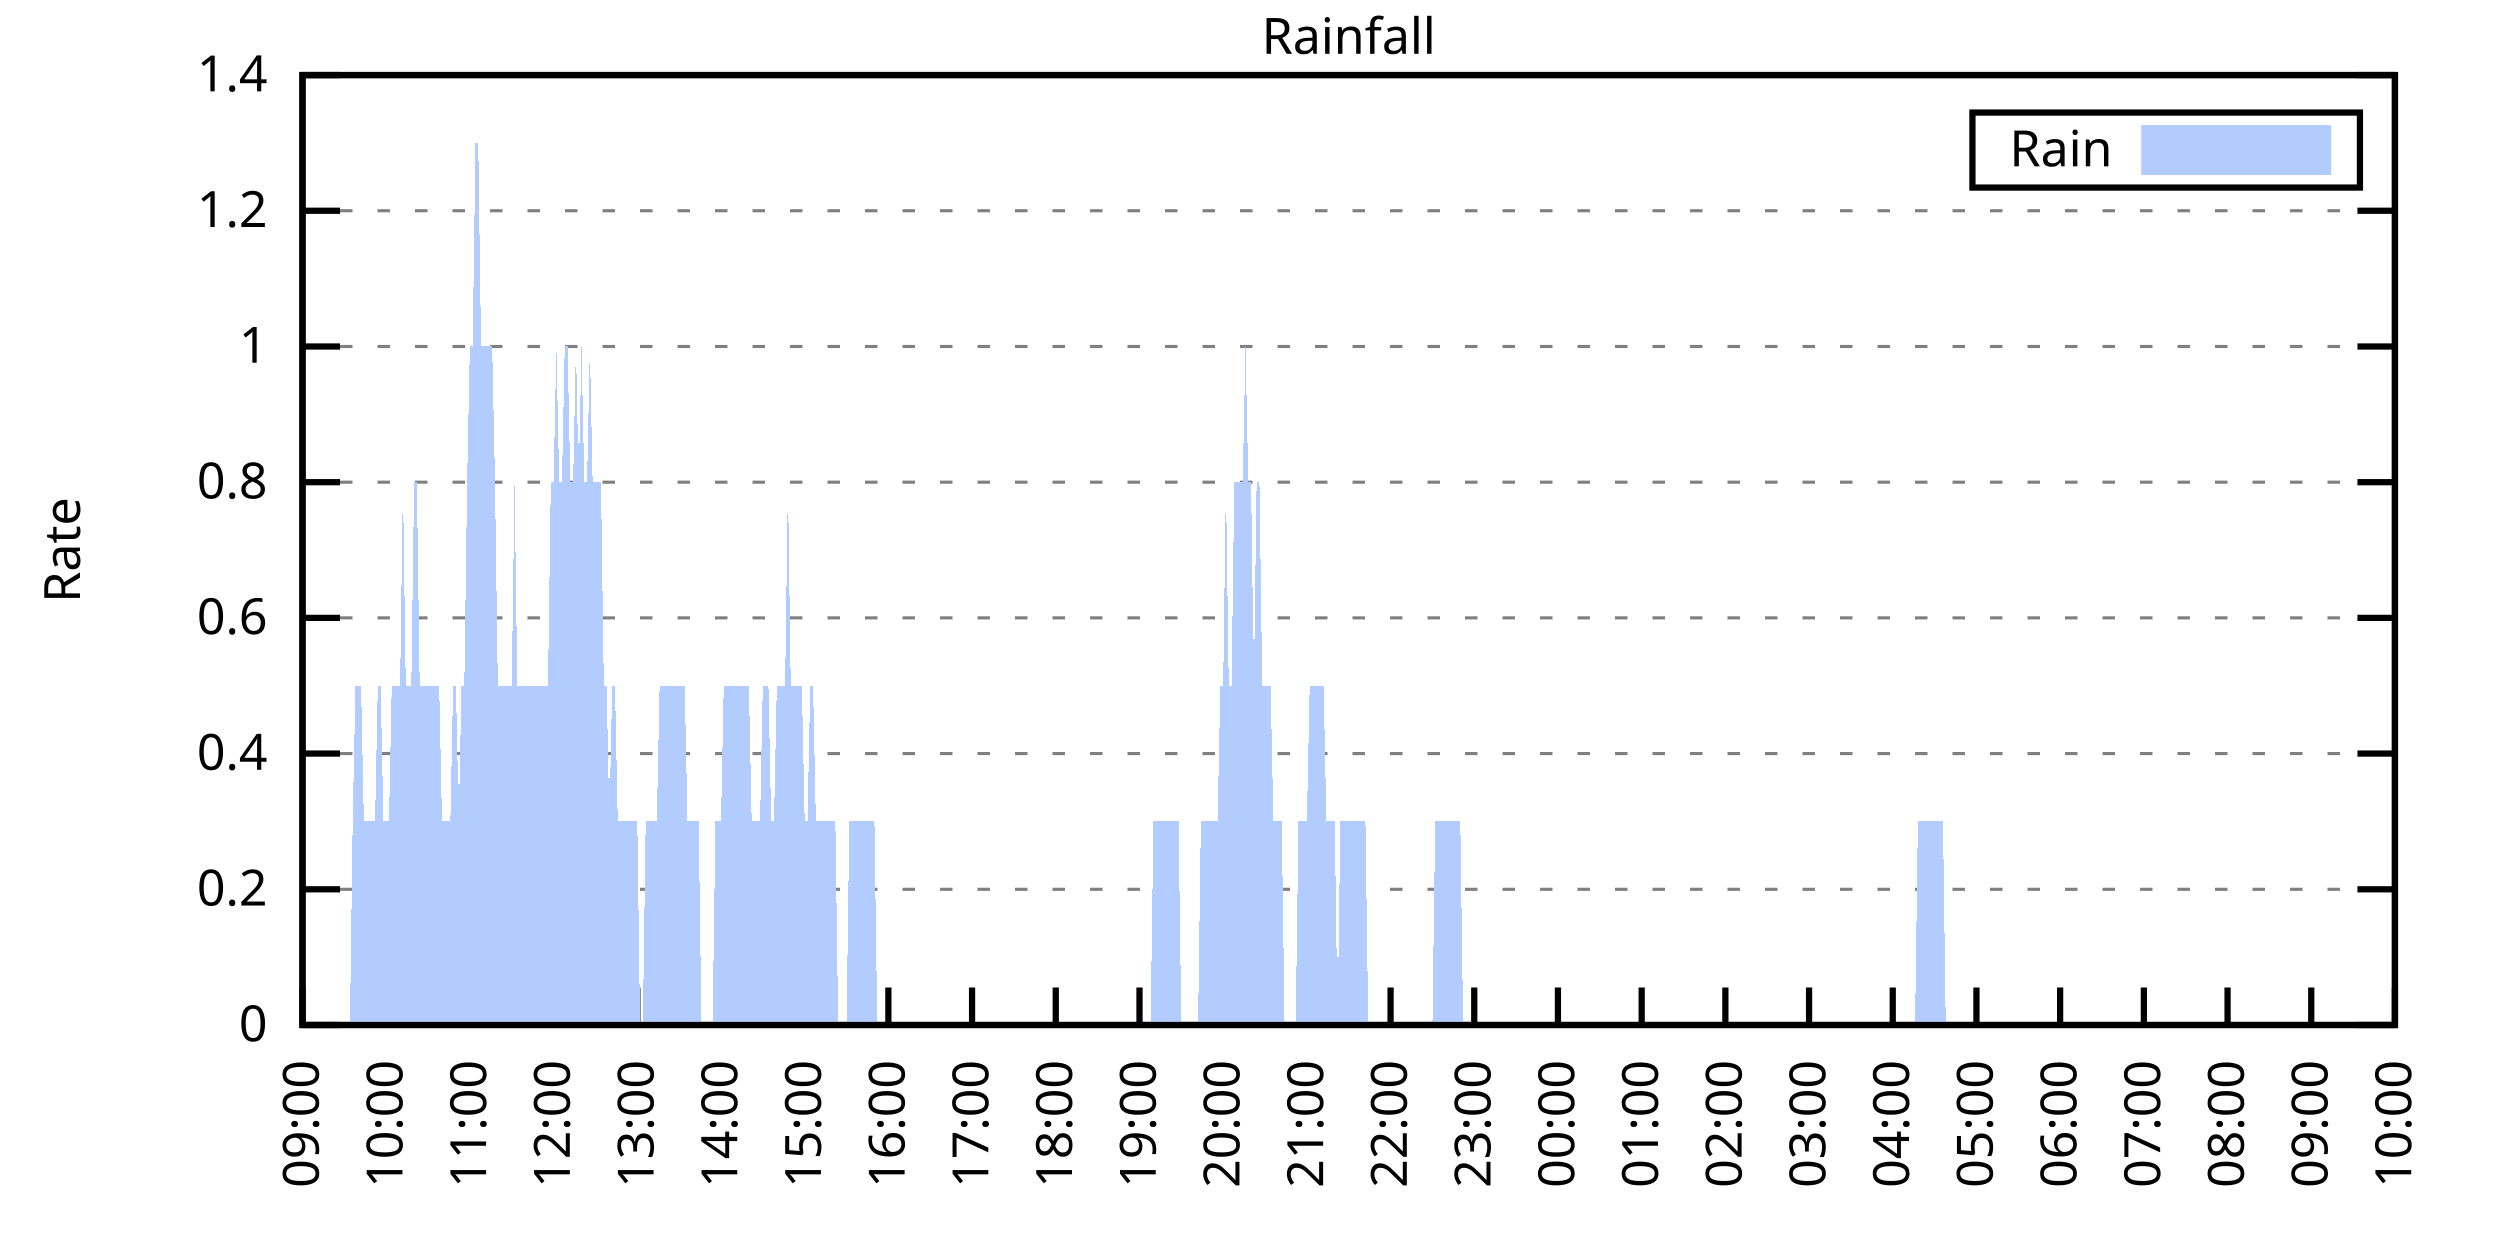
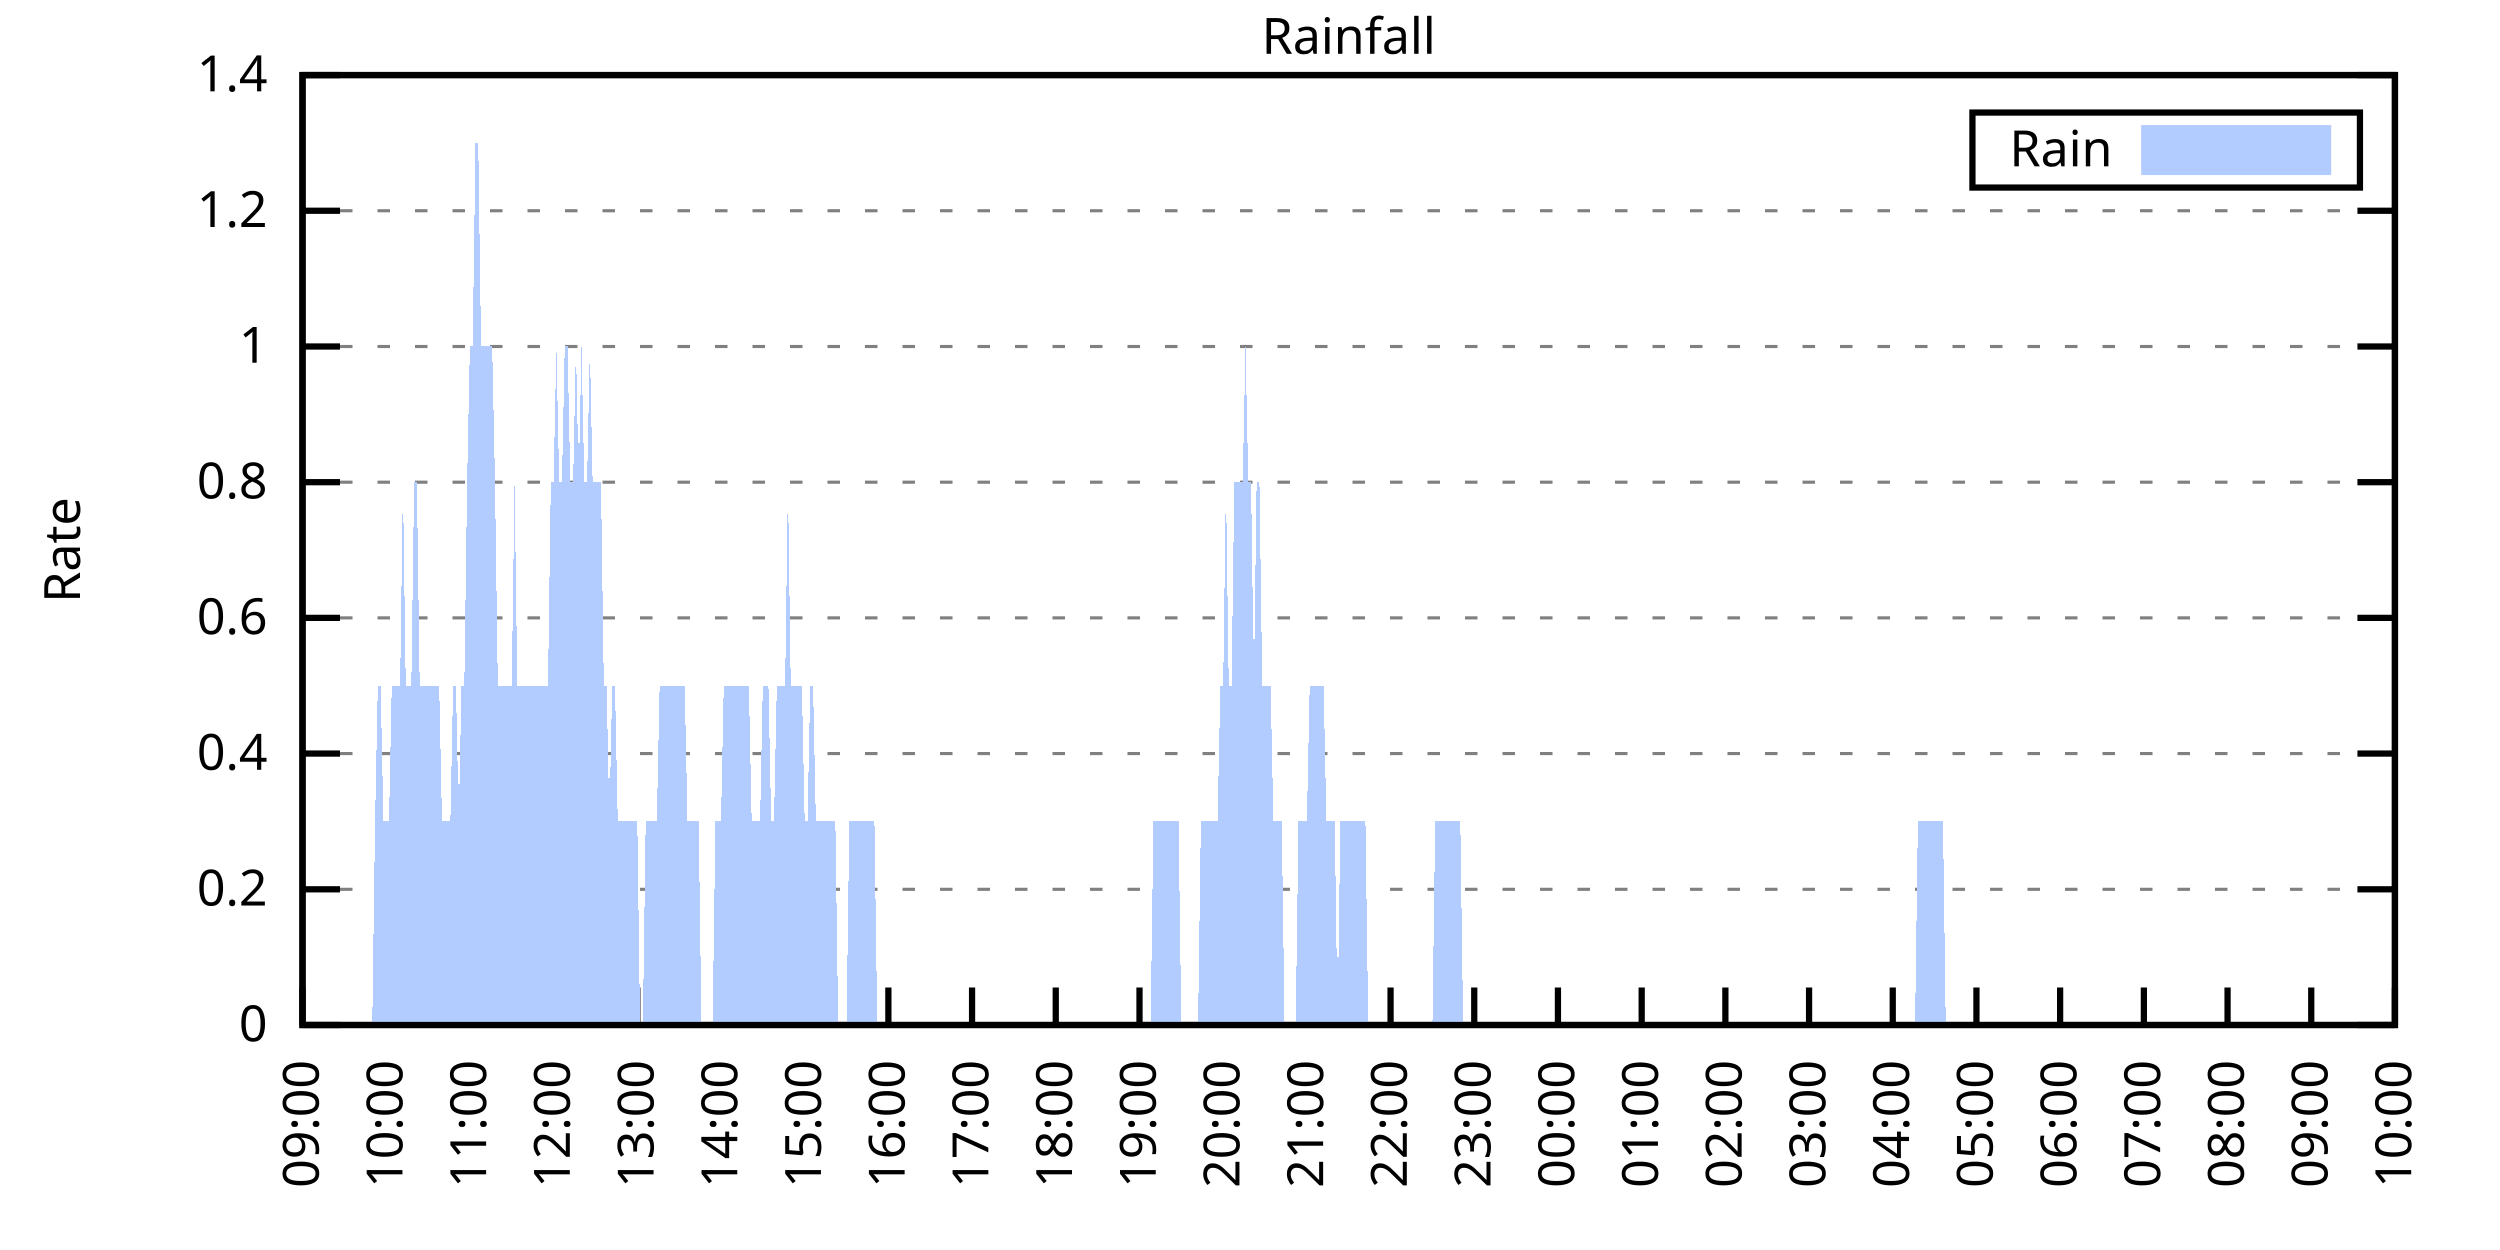
<svg xmlns="http://www.w3.org/2000/svg" xmlns:xlink="http://www.w3.org/1999/xlink" width="400" height="200" viewBox="0 0 400 200">
  <g id="gnuplot_canvas">
    <rect x="0" y="0" width="400" height="200" fill="none" />
    <defs>
      <circle id="gpDot" r="0.5" stroke-width="0.5" stroke="currentColor" />
      <path id="gpPt0" stroke-width="0.333" stroke="currentColor" d="M-1,0 h2 M0,-1 v2" />
      <path id="gpPt1" stroke-width="0.333" stroke="currentColor" d="M-1,-1 L1,1 M1,-1 L-1,1" />
      <path id="gpPt2" stroke-width="0.333" stroke="currentColor" d="M-1,0 L1,0 M0,-1 L0,1 M-1,-1 L1,1 M-1,1 L1,-1" />
      <rect id="gpPt3" stroke-width="0.333" stroke="currentColor" x="-1" y="-1" width="2" height="2" />
      <rect id="gpPt4" stroke-width="0.333" stroke="currentColor" fill="currentColor" x="-1" y="-1" width="2" height="2" />
      <circle id="gpPt5" stroke-width="0.333" stroke="currentColor" cx="0" cy="0" r="1" />
      <use xlink:href="#gpPt5" id="gpPt6" fill="currentColor" stroke="none" />
      <path id="gpPt7" stroke-width="0.333" stroke="currentColor" d="M0,-1.33 L-1.33,0.67 L1.33,0.67 z" />
      <use xlink:href="#gpPt7" id="gpPt8" fill="currentColor" stroke="none" />
      <use xlink:href="#gpPt7" id="gpPt9" stroke="currentColor" transform="rotate(180)" />
      <use xlink:href="#gpPt9" id="gpPt10" fill="currentColor" stroke="none" />
      <use xlink:href="#gpPt3" id="gpPt11" stroke="currentColor" transform="rotate(45)" />
      <use xlink:href="#gpPt11" id="gpPt12" fill="currentColor" stroke="none" />
      <path id="gpPt13" stroke-width="0.333" stroke="currentColor" d="M0,1.330 L1.265,0.411 L0.782,-1.067 L-0.782,-1.076 L-1.265,0.411 z" />
      <use xlink:href="#gpPt13" id="gpPt14" fill="currentColor" stroke="none" />
      <filter id="textbox" filterUnits="objectBoundingBox" x="0" y="0" height="1" width="1">
        <feFlood flood-color="white" flood-opacity="1" result="bgnd" />
        <feComposite in="SourceGraphic" in2="bgnd" operator="atop" />
      </filter>
      <filter id="greybox" filterUnits="objectBoundingBox" x="0" y="0" height="1" width="1">
        <feFlood flood-color="lightgrey" flood-opacity="1" result="grey" />
        <feComposite in="SourceGraphic" in2="grey" operator="atop" />
      </filter>
    </defs>
    <g fill="none" color="white" stroke="currentColor" stroke-width="1.00" stroke-linecap="butt" stroke-linejoin="miter">
</g>
    <g fill="none" color="black" stroke="currentColor" stroke-width="1.00" stroke-linecap="butt" stroke-linejoin="miter">
      <g stroke="none" shape-rendering="crispEdges">
        <polygon fill="rgb(255, 255, 255)" points="48.40,164.00 383.18,164.00 383.18,12.02 48.40,12.02 " />
      </g>
    </g>
    <g fill="none" color="black" stroke="currentColor" stroke-width="1.00" stroke-linecap="butt" stroke-linejoin="miter">
</g>
    <g fill="none" color="black" stroke="black" stroke-width="0.50" stroke-linecap="butt" stroke-linejoin="miter">
</g>
    <g fill="none" color="gray" stroke="currentColor" stroke-width="0.50" stroke-linecap="butt" stroke-linejoin="miter">
      <path stroke="gray" stroke-dasharray="2,4" class="gridline" d="M48.40,164.00 L383.19,164.00  " />
    </g>
    <g fill="none" color="gray" stroke="gray" stroke-width="1.00" stroke-linecap="butt" stroke-linejoin="miter">
</g>
    <g fill="none" color="black" stroke="currentColor" stroke-width="1.00" stroke-linecap="butt" stroke-linejoin="miter">
      <path stroke="black" d="M48.40,164.00 L54.40,164.00 M383.19,164.00 L377.19,164.00  " />
      <g transform="translate(42.80,166.60)" stroke="none" fill="black" font-family="Sans" font-size="8.00" text-anchor="end">
        <text>
          <tspan font-family="Sans"> 0</tspan>
        </text>
      </g>
    </g>
    <g fill="none" color="black" stroke="currentColor" stroke-width="1.00" stroke-linecap="butt" stroke-linejoin="miter">
</g>
    <g fill="none" color="black" stroke="black" stroke-width="0.50" stroke-linecap="butt" stroke-linejoin="miter">
</g>
    <g fill="none" color="gray" stroke="currentColor" stroke-width="0.50" stroke-linecap="butt" stroke-linejoin="miter">
      <path stroke="gray" stroke-dasharray="2,4" class="gridline" d="M48.40,142.29 L383.19,142.29  " />
    </g>
    <g fill="none" color="gray" stroke="gray" stroke-width="1.00" stroke-linecap="butt" stroke-linejoin="miter">
</g>
    <g fill="none" color="black" stroke="currentColor" stroke-width="1.00" stroke-linecap="butt" stroke-linejoin="miter">
      <path stroke="black" d="M48.40,142.29 L54.40,142.29 M383.19,142.29 L377.19,142.29  " />
      <g transform="translate(42.80,144.89)" stroke="none" fill="black" font-family="Sans" font-size="8.00" text-anchor="end">
        <text>
          <tspan font-family="Sans"> 0.2</tspan>
        </text>
      </g>
    </g>
    <g fill="none" color="black" stroke="currentColor" stroke-width="1.00" stroke-linecap="butt" stroke-linejoin="miter">
</g>
    <g fill="none" color="black" stroke="black" stroke-width="0.50" stroke-linecap="butt" stroke-linejoin="miter">
</g>
    <g fill="none" color="gray" stroke="currentColor" stroke-width="0.50" stroke-linecap="butt" stroke-linejoin="miter">
      <path stroke="gray" stroke-dasharray="2,4" class="gridline" d="M48.40,120.57 L383.19,120.57  " />
    </g>
    <g fill="none" color="gray" stroke="gray" stroke-width="1.00" stroke-linecap="butt" stroke-linejoin="miter">
</g>
    <g fill="none" color="black" stroke="currentColor" stroke-width="1.00" stroke-linecap="butt" stroke-linejoin="miter">
      <path stroke="black" d="M48.40,120.57 L54.40,120.57 M383.19,120.57 L377.19,120.57  " />
      <g transform="translate(42.80,123.17)" stroke="none" fill="black" font-family="Sans" font-size="8.00" text-anchor="end">
        <text>
          <tspan font-family="Sans"> 0.4</tspan>
        </text>
      </g>
    </g>
    <g fill="none" color="black" stroke="currentColor" stroke-width="1.00" stroke-linecap="butt" stroke-linejoin="miter">
</g>
    <g fill="none" color="black" stroke="black" stroke-width="0.50" stroke-linecap="butt" stroke-linejoin="miter">
</g>
    <g fill="none" color="gray" stroke="currentColor" stroke-width="0.50" stroke-linecap="butt" stroke-linejoin="miter">
      <path stroke="gray" stroke-dasharray="2,4" class="gridline" d="M48.40,98.86 L383.19,98.86  " />
    </g>
    <g fill="none" color="gray" stroke="gray" stroke-width="1.00" stroke-linecap="butt" stroke-linejoin="miter">
</g>
    <g fill="none" color="black" stroke="currentColor" stroke-width="1.00" stroke-linecap="butt" stroke-linejoin="miter">
      <path stroke="black" d="M48.40,98.86 L54.40,98.86 M383.19,98.86 L377.19,98.86  " />
      <g transform="translate(42.80,101.46)" stroke="none" fill="black" font-family="Sans" font-size="8.00" text-anchor="end">
        <text>
          <tspan font-family="Sans"> 0.6</tspan>
        </text>
      </g>
    </g>
    <g fill="none" color="black" stroke="currentColor" stroke-width="1.00" stroke-linecap="butt" stroke-linejoin="miter">
</g>
    <g fill="none" color="black" stroke="black" stroke-width="0.50" stroke-linecap="butt" stroke-linejoin="miter">
</g>
    <g fill="none" color="gray" stroke="currentColor" stroke-width="0.50" stroke-linecap="butt" stroke-linejoin="miter">
      <path stroke="gray" stroke-dasharray="2,4" class="gridline" d="M48.40,77.15 L383.19,77.15  " />
    </g>
    <g fill="none" color="gray" stroke="gray" stroke-width="1.00" stroke-linecap="butt" stroke-linejoin="miter">
</g>
    <g fill="none" color="black" stroke="currentColor" stroke-width="1.00" stroke-linecap="butt" stroke-linejoin="miter">
      <path stroke="black" d="M48.40,77.15 L54.40,77.15 M383.19,77.15 L377.19,77.15  " />
      <g transform="translate(42.80,79.75)" stroke="none" fill="black" font-family="Sans" font-size="8.00" text-anchor="end">
        <text>
          <tspan font-family="Sans"> 0.8</tspan>
        </text>
      </g>
    </g>
    <g fill="none" color="black" stroke="currentColor" stroke-width="1.00" stroke-linecap="butt" stroke-linejoin="miter">
</g>
    <g fill="none" color="black" stroke="black" stroke-width="0.50" stroke-linecap="butt" stroke-linejoin="miter">
</g>
    <g fill="none" color="gray" stroke="currentColor" stroke-width="0.50" stroke-linecap="butt" stroke-linejoin="miter">
      <path stroke="gray" stroke-dasharray="2,4" class="gridline" d="M48.40,55.44 L383.19,55.44  " />
    </g>
    <g fill="none" color="gray" stroke="gray" stroke-width="1.00" stroke-linecap="butt" stroke-linejoin="miter">
</g>
    <g fill="none" color="black" stroke="currentColor" stroke-width="1.00" stroke-linecap="butt" stroke-linejoin="miter">
      <path stroke="black" d="M48.40,55.44 L54.40,55.44 M383.19,55.44 L377.19,55.44  " />
      <g transform="translate(42.80,58.04)" stroke="none" fill="black" font-family="Sans" font-size="8.00" text-anchor="end">
        <text>
          <tspan font-family="Sans"> 1</tspan>
        </text>
      </g>
    </g>
    <g fill="none" color="black" stroke="currentColor" stroke-width="1.00" stroke-linecap="butt" stroke-linejoin="miter">
</g>
    <g fill="none" color="black" stroke="black" stroke-width="0.50" stroke-linecap="butt" stroke-linejoin="miter">
</g>
    <g fill="none" color="gray" stroke="currentColor" stroke-width="0.50" stroke-linecap="butt" stroke-linejoin="miter">
      <path stroke="gray" stroke-dasharray="2,4" class="gridline" d="M48.40,33.72 L383.19,33.72  " />
    </g>
    <g fill="none" color="gray" stroke="gray" stroke-width="1.00" stroke-linecap="butt" stroke-linejoin="miter">
</g>
    <g fill="none" color="black" stroke="currentColor" stroke-width="1.00" stroke-linecap="butt" stroke-linejoin="miter">
      <path stroke="black" d="M48.40,33.72 L54.40,33.72 M383.19,33.72 L377.19,33.72  " />
      <g transform="translate(42.80,36.32)" stroke="none" fill="black" font-family="Sans" font-size="8.00" text-anchor="end">
        <text>
          <tspan font-family="Sans"> 1.2</tspan>
        </text>
      </g>
    </g>
    <g fill="none" color="black" stroke="currentColor" stroke-width="1.00" stroke-linecap="butt" stroke-linejoin="miter">
</g>
    <g fill="none" color="black" stroke="black" stroke-width="0.50" stroke-linecap="butt" stroke-linejoin="miter">
</g>
    <g fill="none" color="gray" stroke="currentColor" stroke-width="0.50" stroke-linecap="butt" stroke-linejoin="miter">
      <path stroke="gray" stroke-dasharray="2,4" class="gridline" d="M48.40,12.01 L383.19,12.01  " />
    </g>
    <g fill="none" color="gray" stroke="gray" stroke-width="1.00" stroke-linecap="butt" stroke-linejoin="miter">
</g>
    <g fill="none" color="black" stroke="currentColor" stroke-width="1.00" stroke-linecap="butt" stroke-linejoin="miter">
      <path stroke="black" d="M48.40,12.01 L54.40,12.01 M383.19,12.01 L377.19,12.01  " />
      <g transform="translate(42.80,14.61)" stroke="none" fill="black" font-family="Sans" font-size="8.00" text-anchor="end">
        <text>
          <tspan font-family="Sans"> 1.4</tspan>
        </text>
      </g>
    </g>
    <g fill="none" color="black" stroke="currentColor" stroke-width="1.00" stroke-linecap="butt" stroke-linejoin="miter">
      <path stroke="black" d="M48.40,164.00 L48.40,158.00  " />
      <g transform="translate(51.00,169.60) rotate(270.00)" stroke="none" fill="black" font-family="Sans" font-size="8.00" text-anchor="end">
        <text>
          <tspan font-family="Sans">09:00</tspan>
        </text>
      </g>
    </g>
    <g fill="none" color="black" stroke="currentColor" stroke-width="1.00" stroke-linecap="butt" stroke-linejoin="miter">
      <path stroke="black" d="M61.79,164.00 L61.79,158.00  " />
      <g transform="translate(64.39,169.60) rotate(270.00)" stroke="none" fill="black" font-family="Sans" font-size="8.00" text-anchor="end">
        <text>
          <tspan font-family="Sans">10:00</tspan>
        </text>
      </g>
    </g>
    <g fill="none" color="black" stroke="currentColor" stroke-width="1.00" stroke-linecap="butt" stroke-linejoin="miter">
      <path stroke="black" d="M75.18,164.00 L75.18,158.00  " />
      <g transform="translate(77.78,169.60) rotate(270.00)" stroke="none" fill="black" font-family="Sans" font-size="8.00" text-anchor="end">
        <text>
          <tspan font-family="Sans">11:00</tspan>
        </text>
      </g>
    </g>
    <g fill="none" color="black" stroke="currentColor" stroke-width="1.00" stroke-linecap="butt" stroke-linejoin="miter">
      <path stroke="black" d="M88.57,164.00 L88.57,158.00  " />
      <g transform="translate(91.17,169.60) rotate(270.00)" stroke="none" fill="black" font-family="Sans" font-size="8.00" text-anchor="end">
        <text>
          <tspan font-family="Sans">12:00</tspan>
        </text>
      </g>
    </g>
    <g fill="none" color="black" stroke="currentColor" stroke-width="1.00" stroke-linecap="butt" stroke-linejoin="miter">
      <path stroke="black" d="M101.97,164.00 L101.97,158.00  " />
      <g transform="translate(104.57,169.60) rotate(270.00)" stroke="none" fill="black" font-family="Sans" font-size="8.00" text-anchor="end">
        <text>
          <tspan font-family="Sans">13:00</tspan>
        </text>
      </g>
    </g>
    <g fill="none" color="black" stroke="currentColor" stroke-width="1.00" stroke-linecap="butt" stroke-linejoin="miter">
      <path stroke="black" d="M115.36,164.00 L115.36,158.00  " />
      <g transform="translate(117.96,169.60) rotate(270.00)" stroke="none" fill="black" font-family="Sans" font-size="8.00" text-anchor="end">
        <text>
          <tspan font-family="Sans">14:00</tspan>
        </text>
      </g>
    </g>
    <g fill="none" color="black" stroke="currentColor" stroke-width="1.00" stroke-linecap="butt" stroke-linejoin="miter">
      <path stroke="black" d="M128.75,164.00 L128.75,158.00  " />
      <g transform="translate(131.35,169.60) rotate(270.00)" stroke="none" fill="black" font-family="Sans" font-size="8.00" text-anchor="end">
        <text>
          <tspan font-family="Sans">15:00</tspan>
        </text>
      </g>
    </g>
    <g fill="none" color="black" stroke="currentColor" stroke-width="1.00" stroke-linecap="butt" stroke-linejoin="miter">
      <path stroke="black" d="M142.14,164.00 L142.14,158.00  " />
      <g transform="translate(144.74,169.60) rotate(270.00)" stroke="none" fill="black" font-family="Sans" font-size="8.00" text-anchor="end">
        <text>
          <tspan font-family="Sans">16:00</tspan>
        </text>
      </g>
    </g>
    <g fill="none" color="black" stroke="currentColor" stroke-width="1.00" stroke-linecap="butt" stroke-linejoin="miter">
      <path stroke="black" d="M155.53,164.00 L155.53,158.00  " />
      <g transform="translate(158.13,169.60) rotate(270.00)" stroke="none" fill="black" font-family="Sans" font-size="8.00" text-anchor="end">
        <text>
          <tspan font-family="Sans">17:00</tspan>
        </text>
      </g>
    </g>
    <g fill="none" color="black" stroke="currentColor" stroke-width="1.00" stroke-linecap="butt" stroke-linejoin="miter">
      <path stroke="black" d="M168.92,164.00 L168.92,158.00  " />
      <g transform="translate(171.52,169.60) rotate(270.00)" stroke="none" fill="black" font-family="Sans" font-size="8.00" text-anchor="end">
        <text>
          <tspan font-family="Sans">18:00</tspan>
        </text>
      </g>
    </g>
    <g fill="none" color="black" stroke="currentColor" stroke-width="1.00" stroke-linecap="butt" stroke-linejoin="miter">
      <path stroke="black" d="M182.32,164.00 L182.32,158.00  " />
      <g transform="translate(184.92,169.60) rotate(270.00)" stroke="none" fill="black" font-family="Sans" font-size="8.00" text-anchor="end">
        <text>
          <tspan font-family="Sans">19:00</tspan>
        </text>
      </g>
    </g>
    <g fill="none" color="black" stroke="currentColor" stroke-width="1.00" stroke-linecap="butt" stroke-linejoin="miter">
      <path stroke="black" d="M195.71,164.00 L195.71,158.00  " />
      <g transform="translate(198.31,169.60) rotate(270.00)" stroke="none" fill="black" font-family="Sans" font-size="8.00" text-anchor="end">
        <text>
          <tspan font-family="Sans">20:00</tspan>
        </text>
      </g>
    </g>
    <g fill="none" color="black" stroke="currentColor" stroke-width="1.00" stroke-linecap="butt" stroke-linejoin="miter">
      <path stroke="black" d="M209.10,164.00 L209.10,158.00  " />
      <g transform="translate(211.70,169.60) rotate(270.00)" stroke="none" fill="black" font-family="Sans" font-size="8.00" text-anchor="end">
        <text>
          <tspan font-family="Sans">21:00</tspan>
        </text>
      </g>
    </g>
    <g fill="none" color="black" stroke="currentColor" stroke-width="1.00" stroke-linecap="butt" stroke-linejoin="miter">
      <path stroke="black" d="M222.49,164.00 L222.49,158.00  " />
      <g transform="translate(225.09,169.60) rotate(270.00)" stroke="none" fill="black" font-family="Sans" font-size="8.00" text-anchor="end">
        <text>
          <tspan font-family="Sans">22:00</tspan>
        </text>
      </g>
    </g>
    <g fill="none" color="black" stroke="currentColor" stroke-width="1.00" stroke-linecap="butt" stroke-linejoin="miter">
      <path stroke="black" d="M235.88,164.00 L235.88,158.00  " />
      <g transform="translate(238.48,169.60) rotate(270.00)" stroke="none" fill="black" font-family="Sans" font-size="8.00" text-anchor="end">
        <text>
          <tspan font-family="Sans">23:00</tspan>
        </text>
      </g>
    </g>
    <g fill="none" color="black" stroke="currentColor" stroke-width="1.00" stroke-linecap="butt" stroke-linejoin="miter">
      <path stroke="black" d="M249.27,164.00 L249.27,158.00  " />
      <g transform="translate(251.87,169.60) rotate(270.00)" stroke="none" fill="black" font-family="Sans" font-size="8.00" text-anchor="end">
        <text>
          <tspan font-family="Sans">00:00</tspan>
        </text>
      </g>
    </g>
    <g fill="none" color="black" stroke="currentColor" stroke-width="1.00" stroke-linecap="butt" stroke-linejoin="miter">
      <path stroke="black" d="M262.67,164.00 L262.67,158.00  " />
      <g transform="translate(265.27,169.60) rotate(270.00)" stroke="none" fill="black" font-family="Sans" font-size="8.00" text-anchor="end">
        <text>
          <tspan font-family="Sans">01:00</tspan>
        </text>
      </g>
    </g>
    <g fill="none" color="black" stroke="currentColor" stroke-width="1.00" stroke-linecap="butt" stroke-linejoin="miter">
      <path stroke="black" d="M276.06,164.00 L276.06,158.00  " />
      <g transform="translate(278.66,169.60) rotate(270.00)" stroke="none" fill="black" font-family="Sans" font-size="8.00" text-anchor="end">
        <text>
          <tspan font-family="Sans">02:00</tspan>
        </text>
      </g>
    </g>
    <g fill="none" color="black" stroke="currentColor" stroke-width="1.00" stroke-linecap="butt" stroke-linejoin="miter">
      <path stroke="black" d="M289.45,164.00 L289.45,158.00  " />
      <g transform="translate(292.05,169.60) rotate(270.00)" stroke="none" fill="black" font-family="Sans" font-size="8.00" text-anchor="end">
        <text>
          <tspan font-family="Sans">03:00</tspan>
        </text>
      </g>
    </g>
    <g fill="none" color="black" stroke="currentColor" stroke-width="1.00" stroke-linecap="butt" stroke-linejoin="miter">
      <path stroke="black" d="M302.84,164.00 L302.84,158.00  " />
      <g transform="translate(305.44,169.60) rotate(270.00)" stroke="none" fill="black" font-family="Sans" font-size="8.00" text-anchor="end">
        <text>
          <tspan font-family="Sans">04:00</tspan>
        </text>
      </g>
    </g>
    <g fill="none" color="black" stroke="currentColor" stroke-width="1.00" stroke-linecap="butt" stroke-linejoin="miter">
      <path stroke="black" d="M316.23,164.00 L316.23,158.00  " />
      <g transform="translate(318.83,169.60) rotate(270.00)" stroke="none" fill="black" font-family="Sans" font-size="8.00" text-anchor="end">
        <text>
          <tspan font-family="Sans">05:00</tspan>
        </text>
      </g>
    </g>
    <g fill="none" color="black" stroke="currentColor" stroke-width="1.00" stroke-linecap="butt" stroke-linejoin="miter">
      <path stroke="black" d="M329.62,164.00 L329.62,158.00  " />
      <g transform="translate(332.22,169.60) rotate(270.00)" stroke="none" fill="black" font-family="Sans" font-size="8.00" text-anchor="end">
        <text>
          <tspan font-family="Sans">06:00</tspan>
        </text>
      </g>
    </g>
    <g fill="none" color="black" stroke="currentColor" stroke-width="1.00" stroke-linecap="butt" stroke-linejoin="miter">
      <path stroke="black" d="M343.02,164.00 L343.02,158.00  " />
      <g transform="translate(345.62,169.60) rotate(270.00)" stroke="none" fill="black" font-family="Sans" font-size="8.00" text-anchor="end">
        <text>
          <tspan font-family="Sans">07:00</tspan>
        </text>
      </g>
    </g>
    <g fill="none" color="black" stroke="currentColor" stroke-width="1.00" stroke-linecap="butt" stroke-linejoin="miter">
      <path stroke="black" d="M356.41,164.00 L356.41,158.00  " />
      <g transform="translate(359.01,169.60) rotate(270.00)" stroke="none" fill="black" font-family="Sans" font-size="8.00" text-anchor="end">
        <text>
          <tspan font-family="Sans">08:00</tspan>
        </text>
      </g>
    </g>
    <g fill="none" color="black" stroke="currentColor" stroke-width="1.00" stroke-linecap="butt" stroke-linejoin="miter">
      <path stroke="black" d="M369.80,164.00 L369.80,158.00  " />
      <g transform="translate(372.40,169.60) rotate(270.00)" stroke="none" fill="black" font-family="Sans" font-size="8.00" text-anchor="end">
        <text>
          <tspan font-family="Sans">09:00</tspan>
        </text>
      </g>
    </g>
    <g fill="none" color="black" stroke="currentColor" stroke-width="1.00" stroke-linecap="butt" stroke-linejoin="miter">
      <path stroke="black" d="M383.19,164.00 L383.19,158.00  " />
      <g transform="translate(385.79,169.60) rotate(270.00)" stroke="none" fill="black" font-family="Sans" font-size="8.00" text-anchor="end">
        <text>
          <tspan font-family="Sans">10:00</tspan>
        </text>
      </g>
    </g>
    <g fill="none" color="black" stroke="currentColor" stroke-width="1.00" stroke-linecap="butt" stroke-linejoin="miter">
</g>
    <g fill="none" color="black" stroke="currentColor" stroke-width="1.00" stroke-linecap="butt" stroke-linejoin="miter">
      <path stroke="black" d="M48.40,12.01 L48.40,164.00 L383.19,164.00 L383.19,12.01 L48.40,12.01 Z  " />
    </g>
    <g fill="none" color="black" stroke="currentColor" stroke-width="1.00" stroke-linecap="butt" stroke-linejoin="miter">
</g>
    <g fill="none" color="black" stroke="currentColor" stroke-width="1.00" stroke-linecap="butt" stroke-linejoin="miter">
      <path stroke="black" d="M315.59,30.01 L315.59,18.01 L377.59,18.01 L377.59,30.01 L315.59,30.01 Z  " />
    </g>
    <g id="Rainfall_plot_1">
      <g fill="none" color="white" stroke="black" stroke-width="2.00" stroke-linecap="butt" stroke-linejoin="miter">
</g>
      <g fill="none" color="black" stroke="currentColor" stroke-width="2.00" stroke-linecap="butt" stroke-linejoin="miter">
        <g transform="translate(337.99,26.61)" stroke="none" fill="black" font-family="Sans" font-size="8.00" text-anchor="end">
          <text>
            <tspan font-family="Sans">Rain</tspan>
          </text>
        </g>
      </g>
      <g fill="none" color="black" stroke="currentColor" stroke-width="2.00" stroke-linecap="butt" stroke-linejoin="miter">
        <g stroke="none" shape-rendering="crispEdges">
          <polygon fill="rgb(178, 204, 255)" points="343.59,27.01 371.99,27.01 371.99,21.01 343.59,21.01 " />
        </g>
        <path stroke="rgb(178, 204, 255)" d="M343.59,27.01 L371.99,27.01 L371.99,21.01 L343.59,21.01 L343.59,27.01 Z  " />
      </g>
      <g fill="none" color="black" stroke="currentColor" stroke-width="2.00" stroke-linecap="butt" stroke-linejoin="miter">
        <g stroke="none" shape-rendering="crispEdges">
-           <polygon fill="rgb(178, 204, 255)" points="51.97,164.00 52.42,164.00 52.86,164.00 53.31,164.00 53.76,164.00 54.20,164.00 54.65,164.00 55.10,164.00 55.54,164.00 55.99,164.00 56.43,131.43 56.88,109.72 57.33,109.72 57.77,109.72 58.22,131.43 58.67,131.43 59.11,131.43 59.56,131.43 60.01,131.43 60.45,109.72 60.90,109.72 61.35,131.43 61.79,131.43 62.24,131.43 62.68,109.72 63.13,109.72 63.58,109.72 64.02,109.72 64.47,77.15 64.92,109.72 65.36,109.72 65.81,109.72 66.26,77.15 66.70,77.15 67.15,109.72 67.59,109.72 68.04,109.72 68.49,109.72 68.93,109.72 69.38,109.72 69.83,109.72 70.27,109.72 70.72,131.43 71.17,131.43 71.61,131.43 72.06,131.43 72.50,109.72 72.95,109.72 73.40,131.43 73.84,109.72 74.29,109.72 74.74,77.15 75.18,55.44 75.63,55.44 76.08,22.87 76.52,22.87 76.97,55.44 77.42,55.44 77.86,55.44 78.31,55.44 78.75,55.44 79.20,77.15 79.65,109.72 80.09,109.72 80.54,109.72 80.99,109.72 81.43,109.72 81.88,109.72 82.33,77.15 82.77,109.72 83.22,109.72 83.66,109.72 84.11,109.72 84.56,109.72 85.00,109.72 85.45,109.72 85.90,109.72 86.34,109.72 86.79,109.72 87.24,109.72 87.68,109.72 88.13,77.15 88.57,77.15 89.02,55.44 89.47,77.15 89.91,77.15 90.36,55.44 90.81,55.44 91.25,77.15 91.70,77.15 92.15,55.44 92.59,77.15 93.04,55.44 93.49,77.15 93.93,77.15 94.38,55.44 94.82,77.15 95.27,77.15 95.72,77.15 96.16,77.15 96.61,109.72 97.06,109.72 97.50,131.43 97.95,109.72 98.40,109.72 98.84,131.43 99.29,131.43 99.73,131.43 100.18,131.43 100.63,131.43 101.07,131.43 101.52,131.43 101.97,131.43 102.41,164.00 102.86,164.00 103.31,131.43 103.75,131.43 104.20,131.43 104.64,131.43 105.09,131.43 105.54,109.72 105.98,109.72 106.43,109.72 106.88,109.72 107.32,109.72 107.77,109.72 108.22,109.72 108.66,109.72 109.11,109.72 109.55,109.72 110.00,131.43 110.45,131.43 110.89,131.43 111.34,131.43 111.79,131.43 112.23,164.00 112.68,164.00 113.13,164.00 113.57,164.00 114.02,164.00 114.47,131.43 114.91,131.43 115.36,131.43 115.80,109.72 116.25,109.72 116.70,109.72 117.14,109.72 117.59,109.72 118.04,109.72 118.48,109.72 118.93,109.72 119.38,109.72 119.82,109.72 120.27,131.43 120.71,131.43 121.16,131.43 121.61,131.43 122.05,109.72 122.50,109.72 122.95,109.72 123.39,131.43 123.84,131.43 124.29,109.72 124.73,109.72 125.18,109.72 125.62,109.72 126.07,77.15 126.52,109.72 126.96,109.72 127.41,109.72 127.86,109.72 128.30,109.72 128.75,131.43 129.20,131.43 129.64,109.72 130.09,109.72 130.54,131.43 130.98,131.43 131.43,131.43 131.87,131.43 132.32,131.43 132.77,131.43 133.21,131.43 133.66,131.43 134.11,164.00 134.55,164.00 135.00,164.00 135.45,164.00 135.89,131.43 136.34,131.43 136.78,131.43 137.23,131.43 137.68,131.43 138.12,131.43 138.57,131.43 139.02,131.43 139.46,131.43 139.91,131.43 140.36,164.00 140.80,164.00 141.25,164.00 141.69,164.00 142.14,164.00 142.59,164.00 143.03,164.00 143.48,164.00 143.93,164.00 144.37,164.00 144.82,164.00 145.27,164.00 145.71,164.00 146.16,164.00 146.61,164.00 147.05,164.00 147.50,164.00 147.94,164.00 148.39,164.00 148.84,164.00 149.28,164.00 149.73,164.00 150.18,164.00 150.62,164.00 151.07,164.00 151.52,164.00 151.96,164.00 152.41,164.00 152.85,164.00 153.30,164.00 153.75,164.00 154.19,164.00 154.64,164.00 155.09,164.00 155.53,164.00 155.98,164.00 156.43,164.00 156.87,164.00 157.32,164.00 157.76,164.00 158.21,164.00 158.66,164.00 159.10,164.00 159.55,164.00 160.00,164.00 160.44,164.00 160.89,164.00 161.34,164.00 161.78,164.00 162.23,164.00 162.67,164.00 163.12,164.00 163.57,164.00 164.01,164.00 164.46,164.00 164.91,164.00 165.35,164.00 165.80,164.00 166.25,164.00 166.69,164.00 167.14,164.00 167.59,164.00 168.03,164.00 168.48,164.00 168.92,164.00 169.37,164.00 169.82,164.00 170.26,164.00 170.71,164.00 171.16,164.00 171.60,164.00 172.05,164.00 172.50,164.00 172.94,164.00 173.39,164.00 173.83,164.00 174.28,164.00 174.73,164.00 175.17,164.00 175.62,164.00 176.07,164.00 176.51,164.00 176.96,164.00 177.41,164.00 177.85,164.00 178.30,164.00 178.74,164.00 179.19,164.00 179.64,164.00 180.08,164.00 180.53,164.00 180.98,164.00 181.42,164.00 181.87,164.00 182.32,164.00 182.76,164.00 183.21,164.00 183.66,164.00 184.10,164.00 184.55,131.43 184.99,131.43 185.44,131.43 185.89,131.43 186.33,131.43 186.78,131.43 187.23,131.43 187.67,131.43 188.12,131.43 188.57,131.43 189.01,164.00 189.46,164.00 189.90,164.00 190.35,164.00 190.80,164.00 191.24,164.00 191.69,164.00 192.14,131.43 192.58,131.43 193.03,131.43 193.48,131.43 193.92,131.43 194.37,131.43 194.81,131.43 195.26,109.72 195.71,109.72 196.15,77.15 196.60,109.72 197.05,109.72 197.49,77.15 197.94,77.15 198.39,77.15 198.83,77.15 199.28,55.44 199.73,77.15 200.17,77.15 200.62,109.72 201.06,77.15 201.51,77.15 201.96,109.72 202.40,109.72 202.85,109.72 203.30,109.72 203.74,131.43 204.19,131.43 204.64,131.43 205.08,131.43 205.53,164.00 205.97,164.00 206.42,164.00 206.87,164.00 207.31,164.00 207.76,131.43 208.21,131.43 208.65,131.43 209.10,131.43 209.55,109.72 209.99,109.72 210.44,109.72 210.88,109.72 211.33,109.72 211.78,109.72 212.22,131.43 212.67,131.43 213.12,131.43 213.56,131.43 214.01,164.00 214.46,131.43 214.90,131.43 215.35,131.43 215.80,131.43 216.24,131.43 216.69,131.43 217.13,131.43 217.58,131.43 218.03,131.43 218.47,131.43 218.92,164.00 219.37,164.00 219.81,164.00 220.26,164.00 220.71,164.00 221.15,164.00 221.60,164.00 222.04,164.00 222.49,164.00 222.94,164.00 223.38,164.00 223.83,164.00 224.28,164.00 224.72,164.00 225.17,164.00 225.62,164.00 226.06,164.00 226.51,164.00 226.95,164.00 227.40,164.00 227.85,164.00 228.29,164.00 228.74,164.00 229.19,164.00 229.63,131.43 230.08,131.43 230.53,131.43 230.97,131.43 231.42,131.43 231.86,131.43 232.31,131.43 232.76,131.43 233.20,131.43 233.65,131.43 234.10,164.00 234.54,164.00 234.99,164.00 235.44,164.00 235.88,164.00 236.33,164.00 236.78,164.00 237.22,164.00 237.67,164.00 238.11,164.00 238.56,164.00 239.01,164.00 239.45,164.00 239.90,164.00 240.35,164.00 240.79,164.00 241.24,164.00 241.69,164.00 242.13,164.00 242.58,164.00 243.02,164.00 243.47,164.00 243.92,164.00 244.36,164.00 244.81,164.00 245.26,164.00 245.70,164.00 246.15,164.00 246.60,164.00 247.04,164.00 247.49,164.00 247.93,164.00 248.38,164.00 248.83,164.00 249.27,164.00 249.72,164.00 250.17,164.00 250.61,164.00 251.06,164.00 251.51,164.00 251.95,164.00 252.40,164.00 252.85,164.00 253.29,164.00 253.74,164.00 254.18,164.00 254.63,164.00 255.08,164.00 255.52,164.00 255.97,164.00 256.42,164.00 256.86,164.00 257.31,164.00 257.76,164.00 258.20,164.00 258.65,164.00 259.09,164.00 259.54,164.00 259.99,164.00 260.43,164.00 260.88,164.00 261.33,164.00 261.77,164.00 262.22,164.00 262.67,164.00 263.11,164.00 263.56,164.00 264.00,164.00 264.45,164.00 264.90,164.00 265.34,164.00 265.79,164.00 266.24,164.00 266.68,164.00 267.13,164.00 267.58,164.00 268.02,164.00 268.47,164.00 268.92,164.00 269.36,164.00 269.81,164.00 270.25,164.00 270.70,164.00 271.15,164.00 271.59,164.00 272.04,164.00 272.49,164.00 272.93,164.00 273.38,164.00 273.83,164.00 274.27,164.00 274.72,164.00 275.16,164.00 275.61,164.00 276.06,164.00 276.50,164.00 276.95,164.00 277.40,164.00 277.84,164.00 278.29,164.00 278.74,164.00 279.18,164.00 279.63,164.00 280.07,164.00 280.52,164.00 280.97,164.00 281.41,164.00 281.86,164.00 282.31,164.00 282.75,164.00 283.20,164.00 283.65,164.00 284.09,164.00 284.54,164.00 284.98,164.00 285.43,164.00 285.88,164.00 286.32,164.00 286.77,164.00 287.22,164.00 287.66,164.00 288.11,164.00 288.56,164.00 289.00,164.00 289.45,164.00 289.90,164.00 290.34,164.00 290.79,164.00 291.23,164.00 291.68,164.00 292.13,164.00 292.57,164.00 293.02,164.00 293.47,164.00 293.91,164.00 294.36,164.00 294.81,164.00 295.25,164.00 295.70,164.00 296.14,164.00 296.59,164.00 297.04,164.00 297.48,164.00 297.93,164.00 298.38,164.00 298.82,164.00 299.27,164.00 299.72,164.00 300.16,164.00 300.61,164.00 301.05,164.00 301.50,164.00 301.95,164.00 302.39,164.00 302.84,164.00 303.29,164.00 303.73,164.00 304.18,164.00 304.63,164.00 305.07,164.00 305.52,164.00 305.97,164.00 306.41,164.00 306.86,131.43 307.30,131.43 307.75,131.43 308.20,131.43 308.64,131.43 309.09,131.43 309.54,131.43 309.98,131.43 310.43,131.43 310.88,131.43 311.32,164.00 311.77,164.00 312.21,164.00 312.66,164.00 313.11,164.00 313.55,164.00 314.00,164.00 314.45,164.00 314.89,164.00 315.34,164.00 315.79,164.00 316.23,164.00 316.68,164.00 317.12,164.00 317.57,164.00 318.02,164.00 318.46,164.00 318.91,164.00 319.36,164.00 319.80,164.00 320.25,164.00 320.70,164.00 321.14,164.00 321.59,164.00 322.04,164.00 322.48,164.00 322.93,164.00 323.37,164.00 323.82,164.00 324.27,164.00 324.71,164.00 325.16,164.00 325.61,164.00 326.05,164.00 326.50,164.00 326.95,164.00 327.39,164.00 327.84,164.00 328.28,164.00 328.73,164.00 329.18,164.00 329.62,164.00 330.07,164.00 330.52,164.00 330.96,164.00 331.41,164.00 331.86,164.00 332.30,164.00 332.75,164.00 333.19,164.00 333.64,164.00 334.09,164.00 334.53,164.00 334.98,164.00 335.43,164.00 335.87,164.00 336.32,164.00 336.77,164.00 337.21,164.00 337.66,164.00 338.10,164.00 338.55,164.00 339.00,164.00 339.44,164.00 339.89,164.00 340.34,164.00 340.78,164.00 341.23,164.00 341.68,164.00 342.12,164.00 342.57,164.00 343.02,164.00 343.46,164.00 343.91,164.00 344.35,164.00 344.80,164.00 345.25,164.00 345.69,164.00 346.14,164.00 346.59,164.00 347.03,164.00 347.48,164.00 347.93,164.00 348.37,164.00 348.82,164.00 349.26,164.00 349.71,164.00 350.16,164.00 350.60,164.00 351.05,164.00 351.50,164.00 351.94,164.00 352.39,164.00 352.84,164.00 353.28,164.00 353.73,164.00 354.17,164.00 354.62,164.00 355.07,164.00 355.51,164.00 355.96,164.00 356.41,164.00 356.85,164.00 357.30,164.00 357.75,164.00 358.19,164.00 358.64,164.00 359.09,164.00 359.53,164.00 359.98,164.00 360.42,164.00 360.87,164.00 361.32,164.00 361.76,164.00 362.21,164.00 362.66,164.00 363.10,164.00 363.55,164.00 364.00,164.00 364.44,164.00 364.89,164.00 365.33,164.00 365.78,164.00 366.23,164.00 366.67,164.00 367.12,164.00 367.57,164.00 368.01,164.00 368.46,164.00 368.91,164.00 369.35,164.00 369.80,164.00 370.24,164.00 370.69,164.00 371.14,164.00 371.58,164.00 372.03,164.00 372.48,164.00 372.92,164.00 372.92,164.00 51.97,164.00 " />
+           <polygon fill="rgb(178, 204, 255)" points="55.54,164.00 55.99,164.00 56.43,164.00 56.88,164.00 57.33,164.00 57.77,164.00 58.22,164.00 58.67,164.00 59.11,164.00 59.56,164.00 60.01,131.43 60.45,109.72 60.90,109.72 61.35,131.43 61.79,131.43 62.24,131.43 62.68,109.72 63.13,109.72 63.58,109.72 64.02,109.72 64.47,77.15 64.92,109.72 65.36,109.72 65.81,109.72 66.26,77.15 66.70,77.15 67.15,109.72 67.59,109.72 68.04,109.72 68.49,109.72 68.93,109.72 69.38,109.72 69.83,109.72 70.27,109.72 70.72,131.43 71.17,131.43 71.61,131.43 72.06,131.43 72.50,109.72 72.95,109.72 73.40,131.43 73.84,109.72 74.29,109.72 74.74,77.15 75.18,55.44 75.63,55.44 76.08,22.87 76.52,22.87 76.97,55.44 77.42,55.44 77.86,55.44 78.31,55.44 78.75,55.44 79.20,77.15 79.65,109.72 80.09,109.72 80.54,109.72 80.99,109.72 81.43,109.72 81.88,109.72 82.33,77.15 82.77,109.72 83.22,109.72 83.66,109.72 84.11,109.72 84.56,109.72 85.00,109.72 85.45,109.72 85.90,109.72 86.34,109.72 86.79,109.72 87.24,109.72 87.68,109.72 88.13,77.15 88.57,77.15 89.02,55.44 89.47,77.15 89.91,77.15 90.36,55.44 90.81,55.44 91.25,77.15 91.70,77.15 92.15,55.44 92.59,77.15 93.04,55.44 93.49,77.15 93.93,77.15 94.38,55.44 94.82,77.15 95.27,77.15 95.72,77.15 96.16,77.15 96.61,109.72 97.06,109.72 97.50,131.43 97.95,109.72 98.40,109.72 98.84,131.43 99.29,131.43 99.73,131.43 100.18,131.43 100.63,131.43 101.07,131.43 101.52,131.43 101.97,131.43 102.41,164.00 102.86,164.00 103.31,131.43 103.75,131.43 104.20,131.43 104.64,131.43 105.09,131.43 105.54,109.72 105.98,109.72 106.43,109.72 106.88,109.72 107.32,109.72 107.77,109.72 108.22,109.72 108.66,109.72 109.11,109.72 109.55,109.72 110.00,131.43 110.45,131.43 110.89,131.43 111.34,131.43 111.79,131.43 112.23,164.00 112.68,164.00 113.13,164.00 113.57,164.00 114.02,164.00 114.47,131.43 114.91,131.43 115.36,131.43 115.80,109.72 116.25,109.72 116.70,109.72 117.14,109.72 117.59,109.72 118.04,109.72 118.48,109.72 118.93,109.72 119.38,109.72 119.82,109.72 120.27,131.43 120.71,131.43 121.16,131.43 121.61,131.43 122.05,109.72 122.50,109.72 122.95,109.72 123.39,131.43 123.84,131.43 124.29,109.72 124.73,109.72 125.18,109.72 125.62,109.72 126.07,77.15 126.52,109.72 126.96,109.72 127.41,109.72 127.86,109.72 128.30,109.72 128.75,131.43 129.20,131.43 129.64,109.72 130.09,109.72 130.54,131.43 130.98,131.43 131.43,131.43 131.87,131.43 132.32,131.43 132.77,131.43 133.21,131.43 133.66,131.43 134.11,164.00 134.55,164.00 135.00,164.00 135.45,164.00 135.89,131.43 136.34,131.43 136.78,131.43 137.23,131.43 137.68,131.43 138.12,131.43 138.57,131.43 139.02,131.43 139.46,131.43 139.91,131.43 140.36,164.00 140.80,164.00 141.25,164.00 141.69,164.00 142.14,164.00 142.59,164.00 143.03,164.00 143.48,164.00 143.93,164.00 144.37,164.00 144.82,164.00 145.27,164.00 145.71,164.00 146.16,164.00 146.61,164.00 147.05,164.00 147.50,164.00 147.94,164.00 148.39,164.00 148.84,164.00 149.28,164.00 149.73,164.00 150.18,164.00 150.62,164.00 151.07,164.00 151.52,164.00 151.96,164.00 152.41,164.00 152.85,164.00 153.30,164.00 153.75,164.00 154.19,164.00 154.64,164.00 155.09,164.00 155.53,164.00 155.98,164.00 156.43,164.00 156.87,164.00 157.32,164.00 157.76,164.00 158.21,164.00 158.66,164.00 159.10,164.00 159.55,164.00 160.00,164.00 160.44,164.00 160.89,164.00 161.34,164.00 161.78,164.00 162.23,164.00 162.67,164.00 163.12,164.00 163.57,164.00 164.01,164.00 164.46,164.00 164.91,164.00 165.35,164.00 165.80,164.00 166.25,164.00 166.69,164.00 167.14,164.00 167.59,164.00 168.03,164.00 168.48,164.00 168.92,164.00 169.37,164.00 169.82,164.00 170.26,164.00 170.71,164.00 171.16,164.00 171.60,164.00 172.05,164.00 172.50,164.00 172.94,164.00 173.39,164.00 173.83,164.00 174.28,164.00 174.73,164.00 175.17,164.00 175.62,164.00 176.07,164.00 176.51,164.00 176.96,164.00 177.41,164.00 177.85,164.00 178.30,164.00 178.74,164.00 179.19,164.00 179.64,164.00 180.08,164.00 180.53,164.00 180.98,164.00 181.42,164.00 181.87,164.00 182.32,164.00 182.76,164.00 183.21,164.00 183.66,164.00 184.10,164.00 184.55,131.43 184.99,131.43 185.44,131.43 185.89,131.43 186.33,131.43 186.78,131.43 187.23,131.43 187.67,131.43 188.12,131.43 188.57,131.43 189.01,164.00 189.46,164.00 189.90,164.00 190.35,164.00 190.80,164.00 191.24,164.00 191.69,164.00 192.14,131.43 192.58,131.43 193.03,131.43 193.48,131.43 193.92,131.43 194.37,131.43 194.81,131.43 195.26,109.72 195.71,109.72 196.15,77.15 196.60,109.72 197.05,109.72 197.49,77.15 197.94,77.15 198.39,77.15 198.83,77.15 199.28,55.44 199.73,77.15 200.17,77.15 200.62,109.72 201.06,77.15 201.51,77.15 201.96,109.72 202.40,109.72 202.85,109.72 203.30,109.72 203.74,131.43 204.19,131.43 204.64,131.43 205.08,131.43 205.53,164.00 205.97,164.00 206.42,164.00 206.87,164.00 207.31,164.00 207.76,131.43 208.21,131.43 208.65,131.43 209.10,131.43 209.55,109.72 209.99,109.72 210.44,109.72 210.88,109.72 211.33,109.72 211.78,109.72 212.22,131.43 212.67,131.43 213.12,131.43 213.56,131.43 214.01,164.00 214.46,131.43 214.90,131.43 215.35,131.43 215.80,131.43 216.24,131.43 216.69,131.43 217.13,131.43 217.58,131.43 218.03,131.43 218.47,131.43 218.92,164.00 219.37,164.00 219.81,164.00 220.26,164.00 220.71,164.00 221.15,164.00 221.60,164.00 222.04,164.00 222.49,164.00 222.94,164.00 223.38,164.00 223.83,164.00 224.28,164.00 224.72,164.00 225.17,164.00 225.62,164.00 226.06,164.00 226.51,164.00 226.95,164.00 227.40,164.00 227.85,164.00 228.29,164.00 228.74,164.00 229.19,164.00 229.63,131.43 230.08,131.43 230.53,131.43 230.97,131.43 231.42,131.43 231.86,131.43 232.31,131.43 232.76,131.43 233.20,131.43 233.65,131.43 234.10,164.00 234.54,164.00 234.99,164.00 235.44,164.00 235.88,164.00 236.33,164.00 236.78,164.00 237.22,164.00 237.67,164.00 238.11,164.00 238.56,164.00 239.01,164.00 239.45,164.00 239.90,164.00 240.35,164.00 240.79,164.00 241.24,164.00 241.69,164.00 242.13,164.00 242.58,164.00 243.02,164.00 243.47,164.00 243.92,164.00 244.36,164.00 244.81,164.00 245.26,164.00 245.70,164.00 246.15,164.00 246.60,164.00 247.04,164.00 247.49,164.00 247.93,164.00 248.38,164.00 248.83,164.00 249.27,164.00 249.72,164.00 250.17,164.00 250.61,164.00 251.06,164.00 251.51,164.00 251.95,164.00 252.40,164.00 252.85,164.00 253.29,164.00 253.74,164.00 254.18,164.00 254.63,164.00 255.08,164.00 255.52,164.00 255.97,164.00 256.42,164.00 256.86,164.00 257.31,164.00 257.76,164.00 258.20,164.00 258.65,164.00 259.09,164.00 259.54,164.00 259.99,164.00 260.43,164.00 260.88,164.00 261.33,164.00 261.77,164.00 262.22,164.00 262.67,164.00 263.11,164.00 263.56,164.00 264.00,164.00 264.45,164.00 264.90,164.00 265.34,164.00 265.79,164.00 266.24,164.00 266.68,164.00 267.13,164.00 267.58,164.00 268.02,164.00 268.47,164.00 268.92,164.00 269.36,164.00 269.81,164.00 270.25,164.00 270.70,164.00 271.15,164.00 271.59,164.00 272.04,164.00 272.49,164.00 272.93,164.00 273.38,164.00 273.83,164.00 274.27,164.00 274.72,164.00 275.16,164.00 275.61,164.00 276.06,164.00 276.50,164.00 276.95,164.00 277.40,164.00 277.84,164.00 278.29,164.00 278.74,164.00 279.18,164.00 279.63,164.00 280.07,164.00 280.52,164.00 280.97,164.00 281.41,164.00 281.86,164.00 282.31,164.00 282.75,164.00 283.20,164.00 283.65,164.00 284.09,164.00 284.54,164.00 284.98,164.00 285.43,164.00 285.88,164.00 286.32,164.00 286.77,164.00 287.22,164.00 287.66,164.00 288.11,164.00 288.56,164.00 289.00,164.00 289.45,164.00 289.90,164.00 290.34,164.00 290.79,164.00 291.23,164.00 291.68,164.00 292.13,164.00 292.57,164.00 293.02,164.00 293.47,164.00 293.91,164.00 294.36,164.00 294.81,164.00 295.25,164.00 295.70,164.00 296.14,164.00 296.59,164.00 297.04,164.00 297.48,164.00 297.93,164.00 298.38,164.00 298.82,164.00 299.27,164.00 299.72,164.00 300.16,164.00 300.61,164.00 301.05,164.00 301.50,164.00 301.95,164.00 302.39,164.00 302.84,164.00 303.29,164.00 303.73,164.00 304.18,164.00 304.63,164.00 305.07,164.00 305.52,164.00 305.97,164.00 306.41,164.00 306.86,131.43 307.30,131.43 307.75,131.43 308.20,131.43 308.64,131.43 309.09,131.43 309.54,131.43 309.98,131.43 310.43,131.43 310.88,131.43 311.32,164.00 311.77,164.00 312.21,164.00 312.66,164.00 313.11,164.00 313.55,164.00 314.00,164.00 314.45,164.00 314.89,164.00 315.34,164.00 315.79,164.00 316.23,164.00 316.68,164.00 317.12,164.00 317.57,164.00 318.02,164.00 318.46,164.00 318.91,164.00 319.36,164.00 319.80,164.00 320.25,164.00 320.70,164.00 321.14,164.00 321.59,164.00 322.04,164.00 322.48,164.00 322.93,164.00 323.37,164.00 323.82,164.00 324.27,164.00 324.71,164.00 325.16,164.00 325.61,164.00 326.05,164.00 326.50,164.00 326.95,164.00 327.39,164.00 327.84,164.00 328.28,164.00 328.73,164.00 329.18,164.00 329.62,164.00 330.07,164.00 330.52,164.00 330.96,164.00 331.41,164.00 331.86,164.00 332.30,164.00 332.75,164.00 333.19,164.00 333.64,164.00 334.09,164.00 334.53,164.00 334.98,164.00 335.43,164.00 335.87,164.00 336.32,164.00 336.77,164.00 337.21,164.00 337.66,164.00 338.10,164.00 338.55,164.00 339.00,164.00 339.44,164.00 339.89,164.00 340.34,164.00 340.78,164.00 341.23,164.00 341.68,164.00 342.12,164.00 342.57,164.00 343.02,164.00 343.46,164.00 343.91,164.00 344.35,164.00 344.80,164.00 345.25,164.00 345.69,164.00 346.14,164.00 346.59,164.00 347.03,164.00 347.48,164.00 347.93,164.00 348.37,164.00 348.82,164.00 349.26,164.00 349.71,164.00 350.16,164.00 350.60,164.00 351.05,164.00 351.50,164.00 351.94,164.00 352.39,164.00 352.84,164.00 353.28,164.00 353.73,164.00 354.17,164.00 354.62,164.00 355.07,164.00 355.51,164.00 355.96,164.00 356.41,164.00 356.85,164.00 357.30,164.00 357.75,164.00 358.19,164.00 358.64,164.00 359.09,164.00 359.53,164.00 359.98,164.00 360.42,164.00 360.87,164.00 361.32,164.00 361.76,164.00 362.21,164.00 362.66,164.00 363.10,164.00 363.55,164.00 364.00,164.00 364.44,164.00 364.89,164.00 365.33,164.00 365.78,164.00 366.23,164.00 366.67,164.00 367.12,164.00 367.57,164.00 368.01,164.00 368.46,164.00 368.91,164.00 369.35,164.00 369.80,164.00 370.24,164.00 370.69,164.00 371.14,164.00 371.58,164.00 372.03,164.00 372.48,164.00 372.92,164.00 373.37,164.00 373.82,164.00 374.26,164.00 374.71,164.00 375.16,164.00 375.60,164.00 376.05,164.00 376.49,164.00 376.49,164.00 55.54,164.00 " />
        </g>
      </g>
    </g>
    <g fill="none" color="black" stroke="currentColor" stroke-width="2.00" stroke-linecap="butt" stroke-linejoin="miter">
</g>
    <g fill="none" color="black" stroke="black" stroke-width="1.00" stroke-linecap="butt" stroke-linejoin="miter">
</g>
    <g fill="none" color="black" stroke="currentColor" stroke-width="1.00" stroke-linecap="butt" stroke-linejoin="miter">
      <path stroke="black" d="M48.40,12.01 L48.40,164.00 L383.19,164.00 L383.19,12.01 L48.40,12.01 Z  " />
      <g transform="translate(12.80,88.01) rotate(270.00)" stroke="none" fill="black" font-family="Sans" font-size="8.00" text-anchor="middle">
        <text>
          <tspan font-family="Sans">Rate</tspan>
        </text>
      </g>
    </g>
    <g fill="none" color="black" stroke="currentColor" stroke-width="1.00" stroke-linecap="butt" stroke-linejoin="miter">
</g>
    <g fill="none" color="black" stroke="currentColor" stroke-width="1.00" stroke-linecap="butt" stroke-linejoin="miter">
      <g transform="translate(215.79,8.61)" stroke="none" fill="black" font-family="Sans" font-size="8.00" text-anchor="middle">
        <text>
          <tspan font-family="Sans">Rainfall</tspan>
        </text>
      </g>
    </g>
    <g fill="none" color="black" stroke="currentColor" stroke-width="1.00" stroke-linecap="butt" stroke-linejoin="miter">
</g>
  </g>
</svg>
